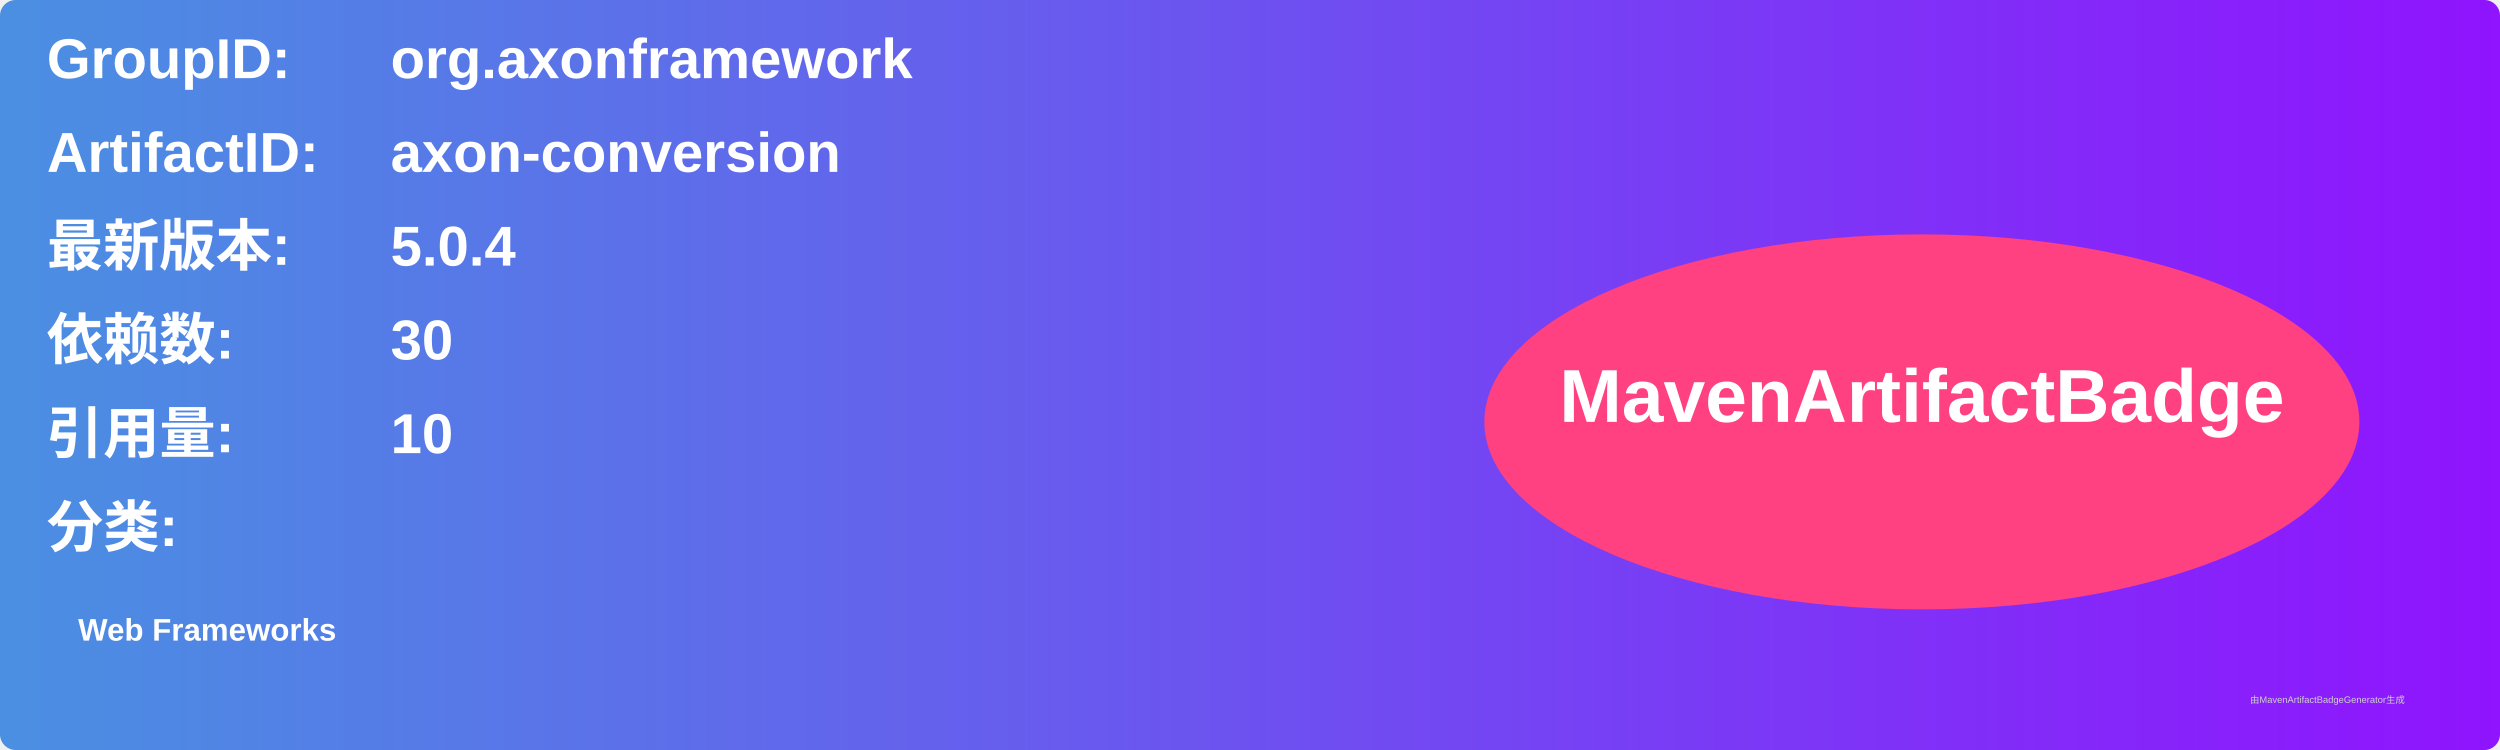
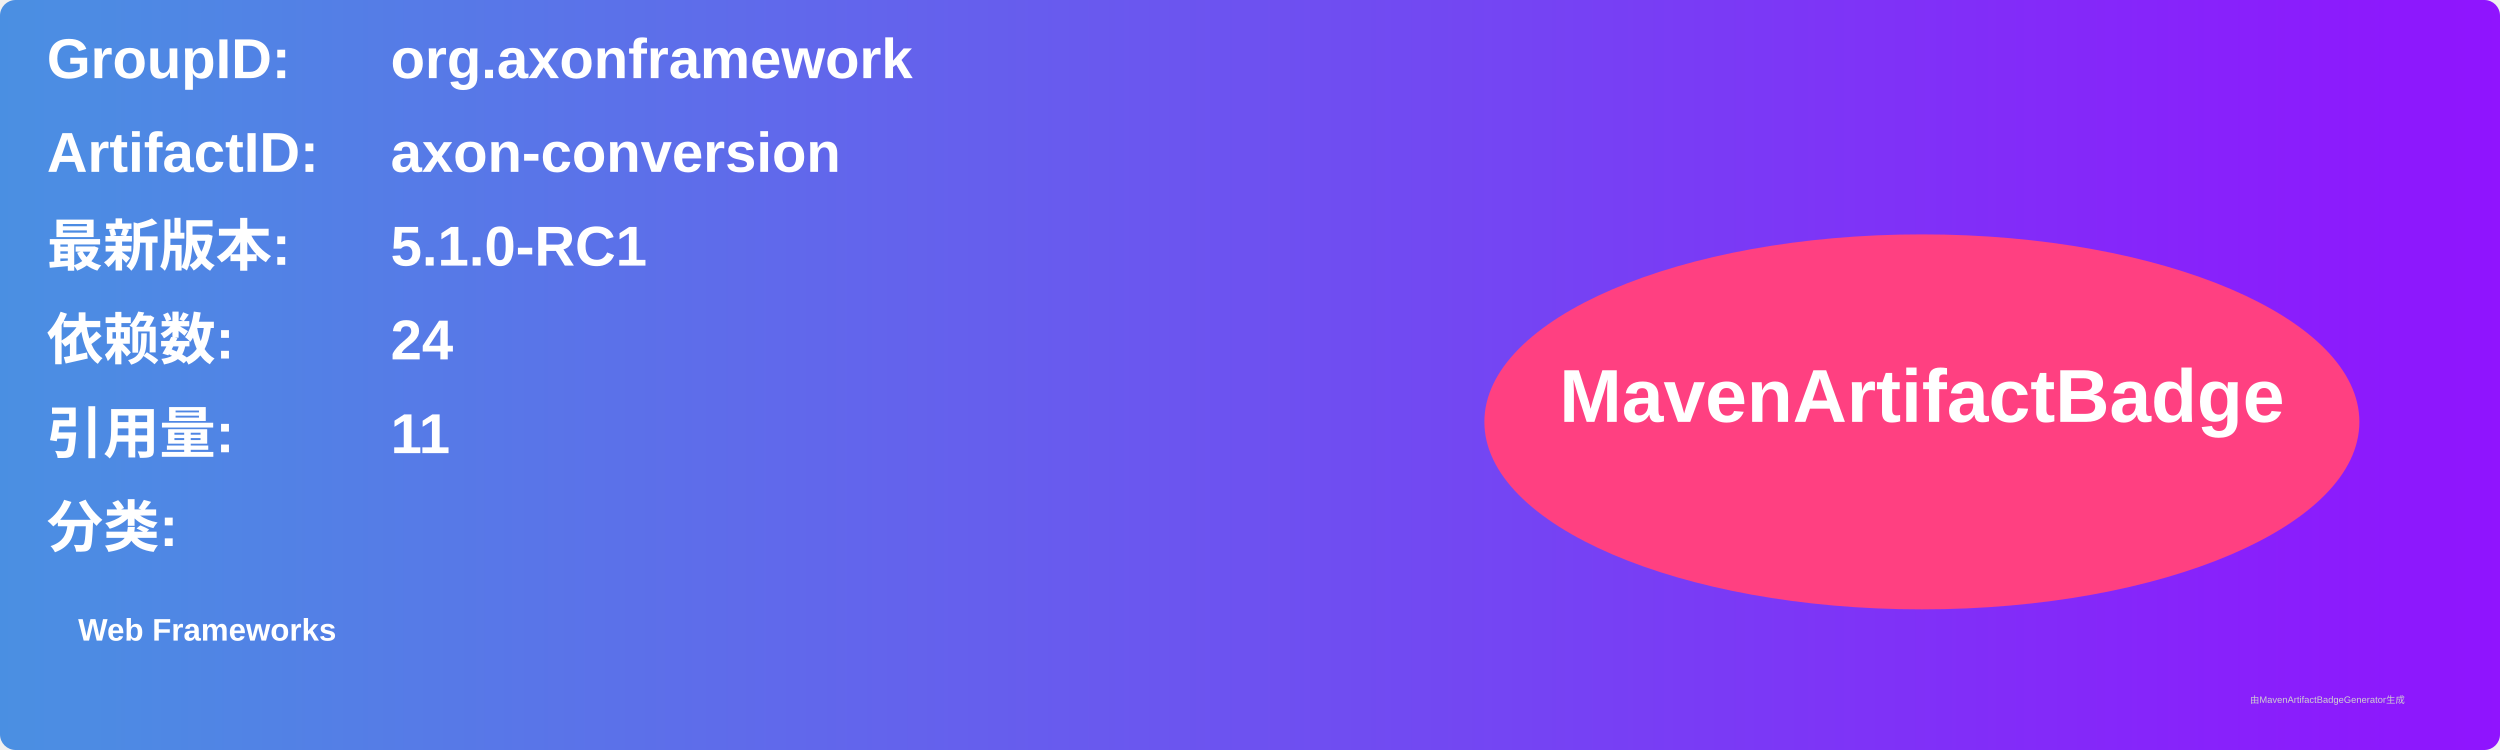
<svg xmlns="http://www.w3.org/2000/svg" width="800" height="240" viewBox="0 0 800 240">
  <linearGradient id="grad" x1="0%" y1="0%" x2="100%" y2="0%">
    <stop offset="0%" stop-color="#4a90e2" />
    <stop offset="100%" stop-color="#9013fe" />
  </linearGradient>
  <rect width="100%" height="100%" rx="5" ry="5" fill="url(#grad)" />
  <g transform="translate(15, 15)">
    <text x="0" y="10" font-family="Arial" font-size="18" fill="white" font-weight="bold" width="260">GroupID:</text>
    <text x="110" y="10" font-family="Arial" font-size="18" fill="white" font-weight="bold" width="460">org.axonframework</text>
    <text x="0" y="40" font-family="Arial" font-size="18" fill="white" font-weight="bold" width="260">ArtifactID:</text>
    <text x="110" y="40" font-family="Arial" font-size="18" fill="white" font-weight="bold" width="460">axon-conversion</text>
    <text x="0" y="70" font-family="Arial" font-size="18" fill="white" font-weight="bold">最新版本:</text>
    <text x="110" y="70" font-family="Arial" font-size="18" fill="white" font-weight="bold">
-       <tspan font-weight="bold">5.0.4</tspan>
+       <tspan font-weight="bold">5.1.0-RC1</tspan>
    </text>
    <text x="0" y="100" font-family="Arial" font-size="18" fill="white" font-weight="bold">依赖数: </text>
    <text x="110" y="100" font-family="Arial" font-size="18" fill="white">
-       <tspan font-weight="bold">30</tspan>
+       <tspan font-weight="bold">24</tspan>
    </text>
    <text x="0" y="130" font-family="Arial" font-size="18" fill="white" font-weight="bold">引用量: </text>
    <text x="110" y="130" font-family="Arial" font-size="18" fill="white">
-       <tspan font-weight="bold">10</tspan>
+       <tspan font-weight="bold">11</tspan>
    </text>
    <text x="0" y="160" font-family="Arial" font-size="18" fill="white" font-weight="bold">分类:</text>
    <text x="10" y="190" font-family="Arial" font-size="10" fill="white">
      <tspan font-weight="bold">Web Frameworks</tspan>
    </text>
    <ellipse cx="600" cy="120" rx="140" ry="60" fill="#ff4081" />
    <text x="600" y="120" text-anchor="middle" font-family="Arial" font-size="24" fill="white" font-weight="bold">MavenArtifactBadge</text>
  </g>
  <text x="720" y="225" font-family="Arial" font-size="3" fill="#d0d0d0">由MavenArtifactBadgeGenerator生成</text>
</svg>
